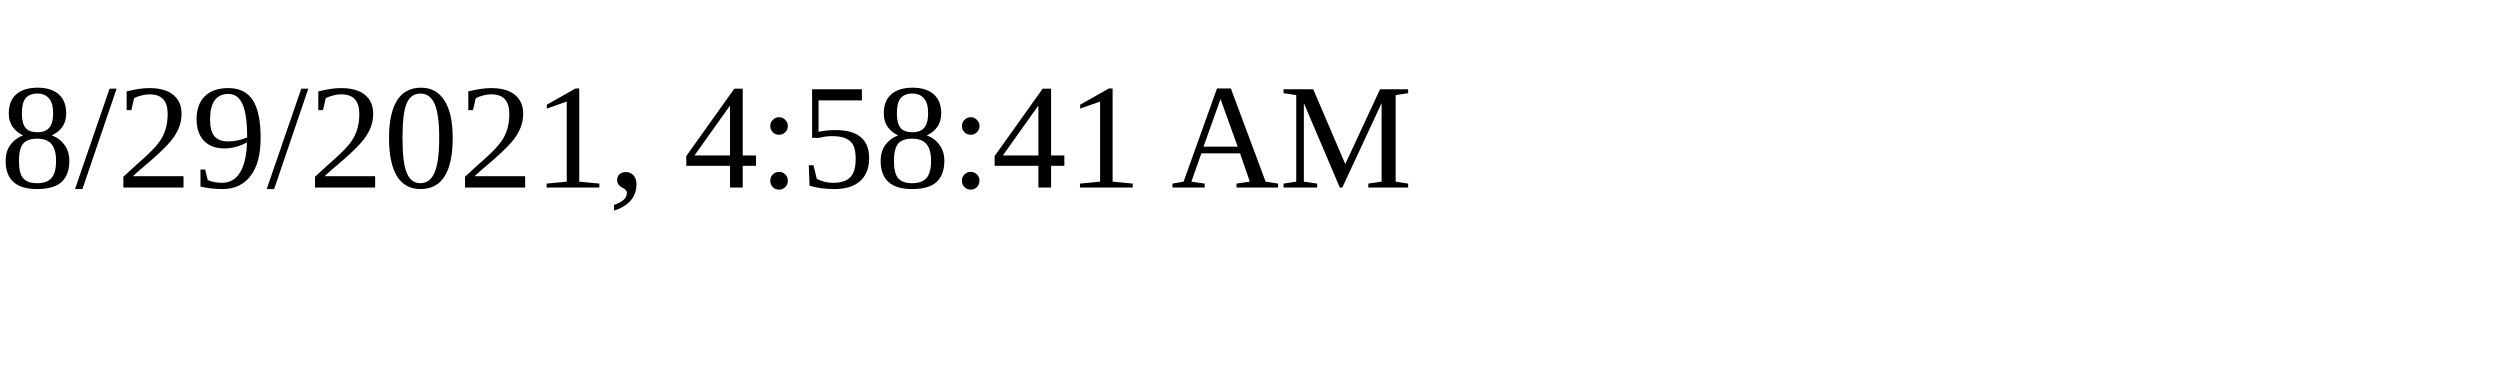
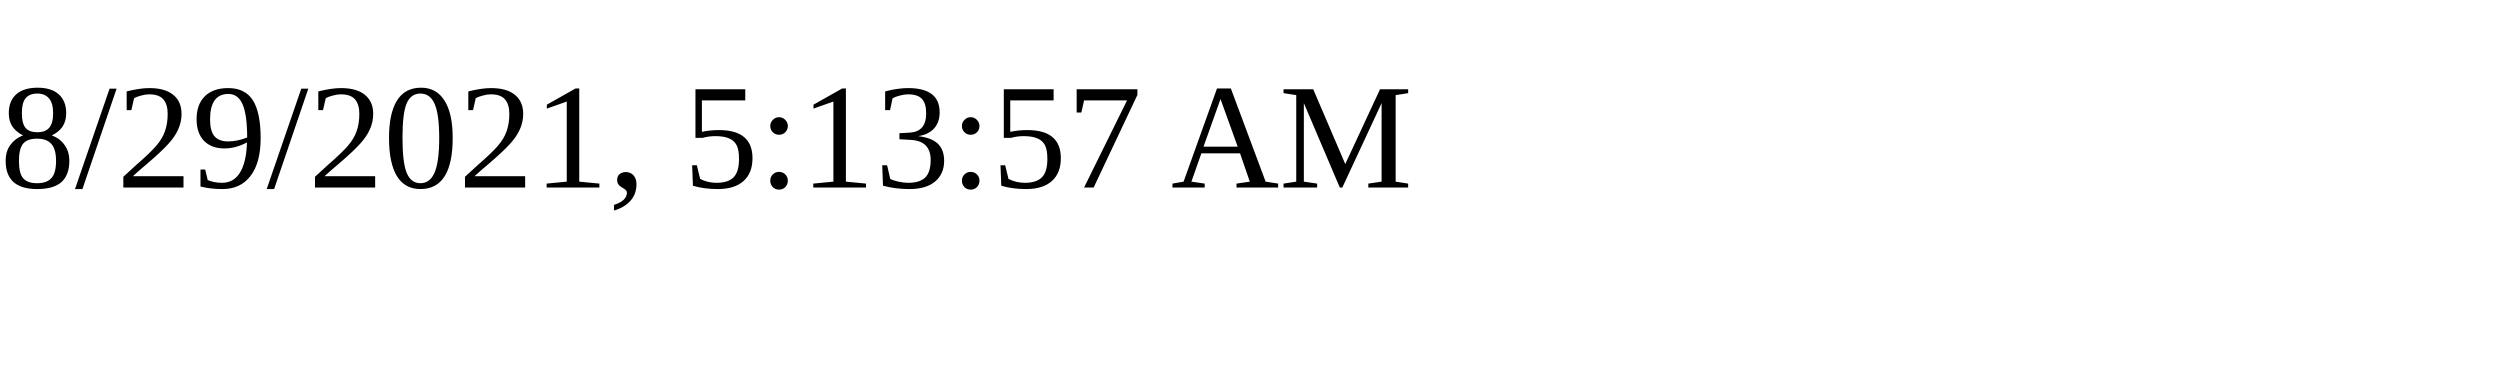
<svg xmlns="http://www.w3.org/2000/svg" height="30" width="200">
-   <text x="0" y="15">8/29/2021, 4:58:41 AM</text>
+   <text x="0" y="15">8/29/2021, 5:13:57 AM</text>
</svg>
